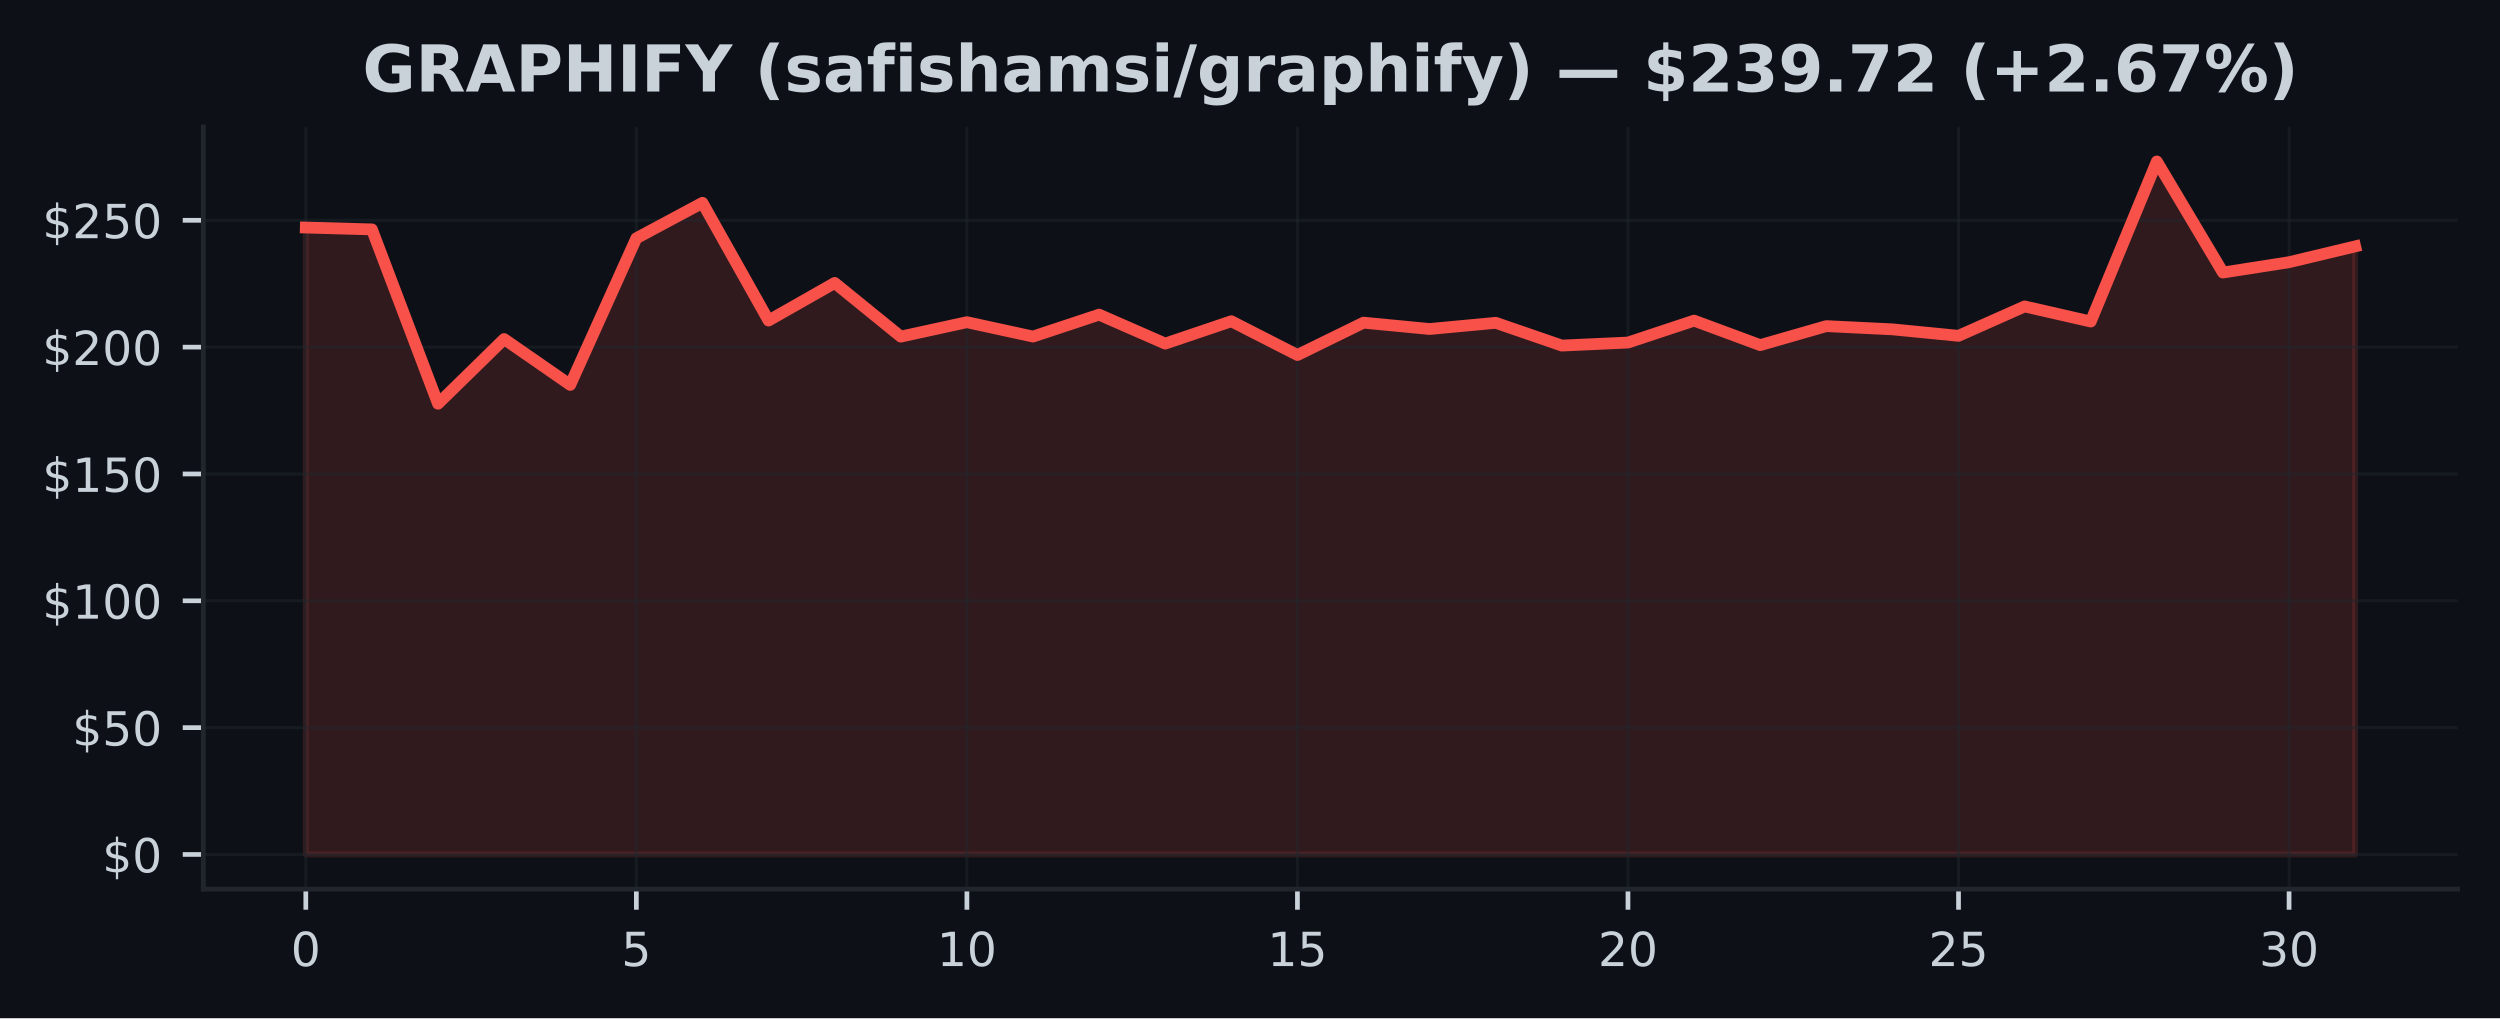
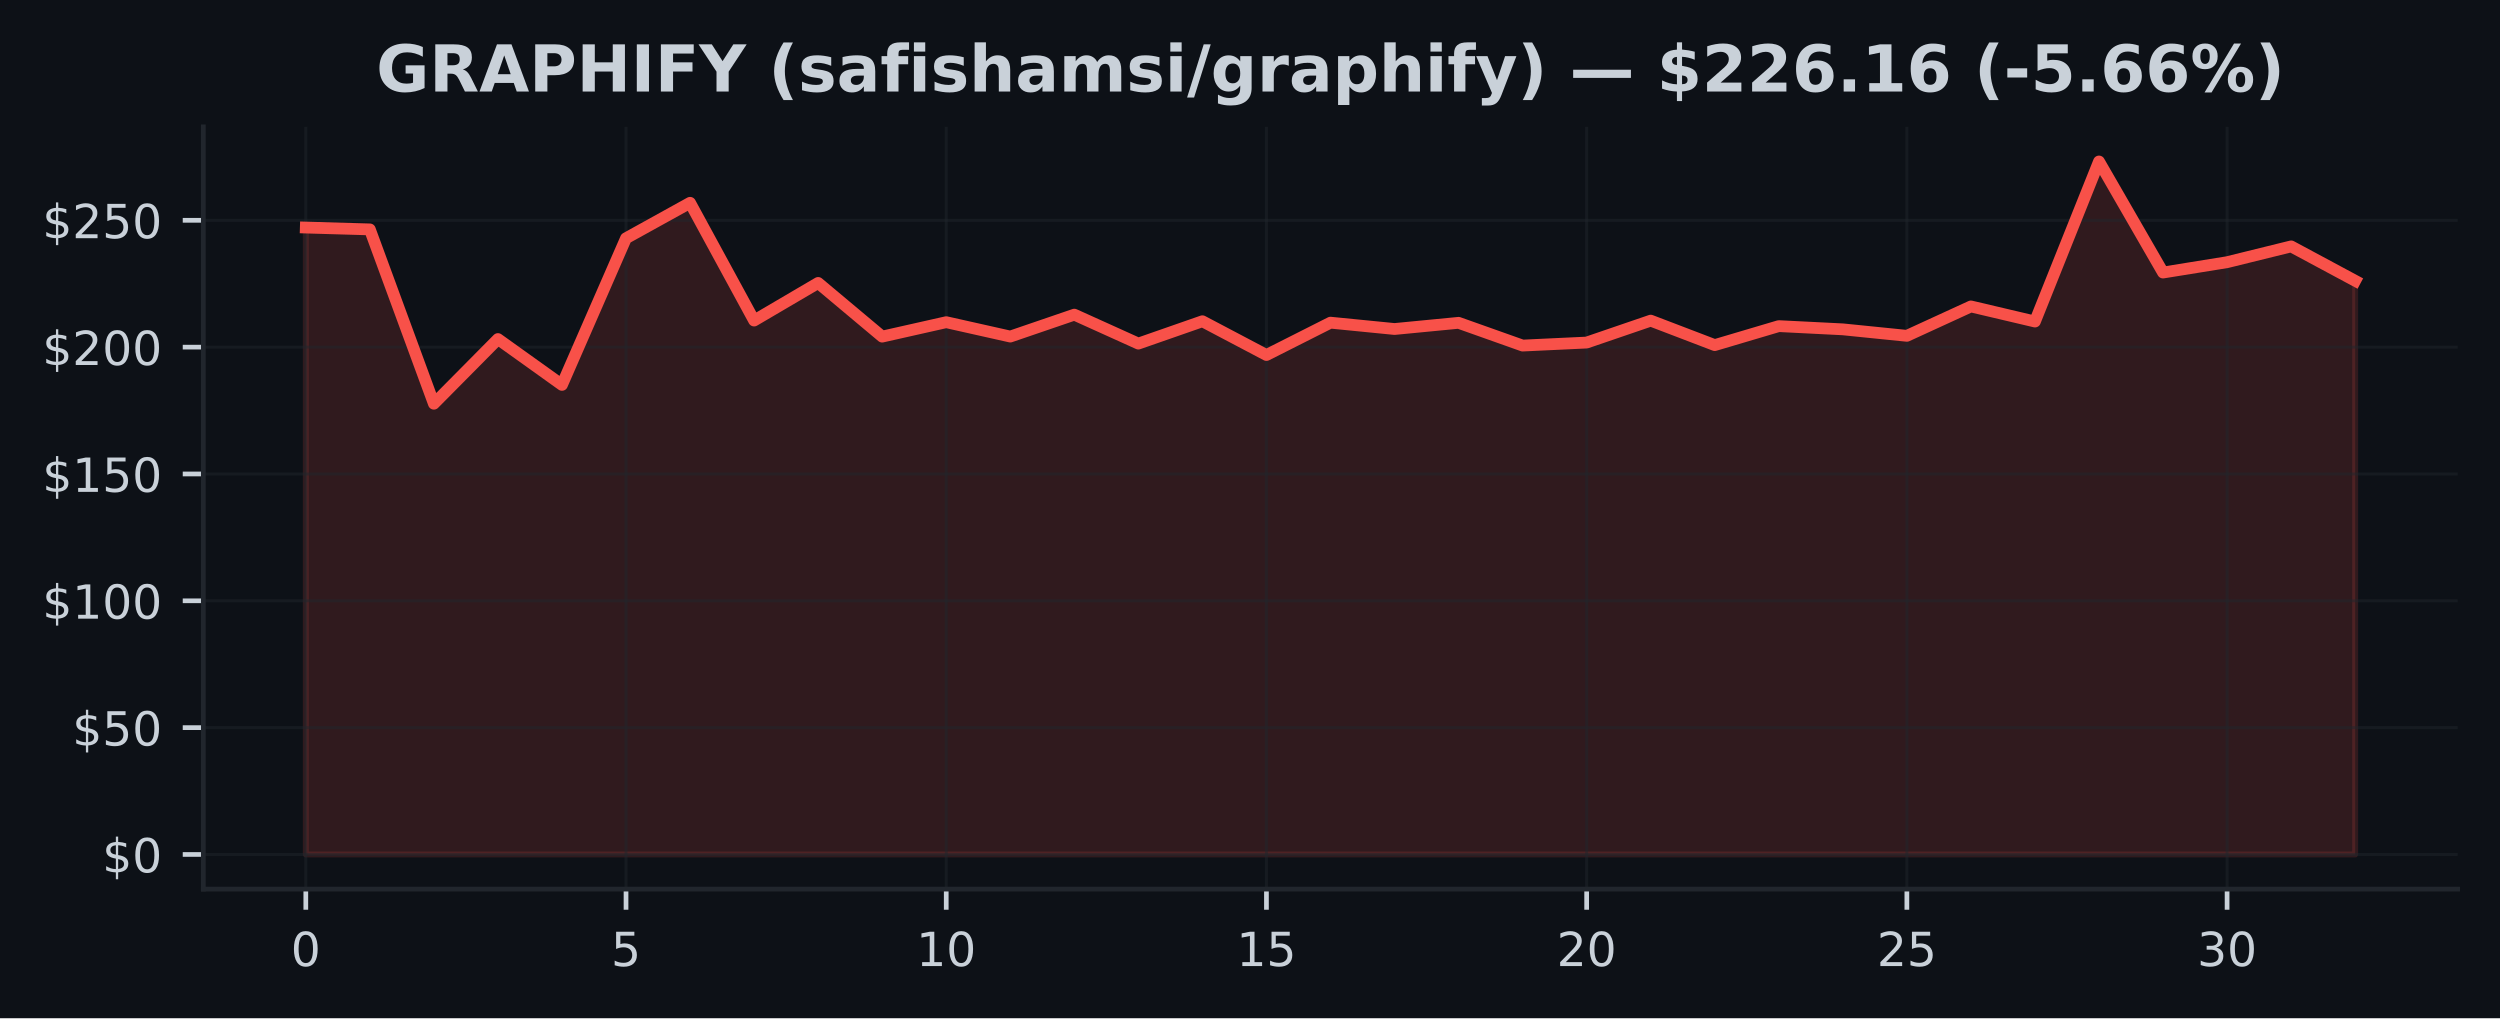
<svg xmlns="http://www.w3.org/2000/svg" xmlns:xlink="http://www.w3.org/1999/xlink" width="424.91pt" height="173.061pt" viewBox="0 0 424.91 173.061" version="1.1">
  <defs>
    <style type="text/css">*{stroke-linejoin: round; stroke-linecap: butt}</style>
  </defs>
  <g id="figure_1">
    <g id="patch_1">
      <path d="M 0 173.061  L 424.91 173.061  L 424.91 0  L 0 0  z " style="fill: #0d1117" />
    </g>
    <g id="axes_1">
      <g id="patch_2">
        <path d="M 34.56 151.118  L 417.71 151.118  L 417.71 21.558  L 34.56 21.558  z " style="fill: #0d1117" />
      </g>
      <g id="FillBetweenPolyCollection_1">
        <defs>
-           <path id="me331119a9f" d="M 51.976 -27.832  L 51.976 -134.387  L 63.212 -134.072  L 74.448 -104.444  L 85.684 -115.434  L 96.92 -107.643  L 108.156 -132.567  L 119.392 -138.59  L 130.628 -118.581  L 141.864 -124.971  L 153.101 -115.848  L 164.337 -118.301  L 175.573 -115.856  L 186.809 -119.581  L 198.045 -114.662  L 209.281 -118.461  L 220.517 -112.722  L 231.753 -118.219  L 242.989 -117.141  L 254.225 -118.193  L 265.461 -114.326  L 276.697 -114.839  L 287.933 -118.564  L 299.169 -114.404  L 310.406 -117.633  L 321.642 -117.085  L 332.878 -115.981  L 344.114 -120.978  L 355.35 -118.413  L 366.586 -145.613  L 377.822 -126.738  L 389.058 -128.497  L 400.294 -131.183  L 400.294 -27.832  L 400.294 -27.832  L 389.058 -27.832  L 377.822 -27.832  L 366.586 -27.832  L 355.35 -27.832  L 344.114 -27.832  L 332.878 -27.832  L 321.642 -27.832  L 310.406 -27.832  L 299.169 -27.832  L 287.933 -27.832  L 276.697 -27.832  L 265.461 -27.832  L 254.225 -27.832  L 242.989 -27.832  L 231.753 -27.832  L 220.517 -27.832  L 209.281 -27.832  L 198.045 -27.832  L 186.809 -27.832  L 175.573 -27.832  L 164.337 -27.832  L 153.101 -27.832  L 141.864 -27.832  L 130.628 -27.832  L 119.392 -27.832  L 108.156 -27.832  L 96.92 -27.832  L 85.684 -27.832  L 74.448 -27.832  L 63.212 -27.832  L 51.976 -27.832  z " style="stroke: #f85149; stroke-opacity: 0.15" />
+           <path id="m3f582b9bd0" d="M 51.976 -27.832  L 51.976 -134.387  L 62.861 -134.072  L 73.746 -104.444  L 84.631 -115.434  L 95.516 -107.643  L 106.401 -132.567  L 117.286 -138.59  L 128.171 -118.581  L 139.055 -124.971  L 149.94 -115.848  L 160.825 -118.301  L 171.71 -115.856  L 182.595 -119.581  L 193.48 -114.662  L 204.365 -118.461  L 215.25 -112.722  L 226.135 -118.219  L 237.02 -117.141  L 247.905 -118.193  L 258.79 -114.326  L 269.675 -114.839  L 280.56 -118.564  L 291.445 -114.404  L 302.33 -117.633  L 313.215 -117.085  L 324.099 -115.981  L 334.984 -120.978  L 345.869 -118.413  L 356.754 -145.613  L 367.639 -126.738  L 378.524 -128.497  L 389.409 -131.183  L 400.294 -125.337  L 400.294 -27.832  L 400.294 -27.832  L 389.409 -27.832  L 378.524 -27.832  L 367.639 -27.832  L 356.754 -27.832  L 345.869 -27.832  L 334.984 -27.832  L 324.099 -27.832  L 313.215 -27.832  L 302.33 -27.832  L 291.445 -27.832  L 280.56 -27.832  L 269.675 -27.832  L 258.79 -27.832  L 247.905 -27.832  L 237.02 -27.832  L 226.135 -27.832  L 215.25 -27.832  L 204.365 -27.832  L 193.48 -27.832  L 182.595 -27.832  L 171.71 -27.832  L 160.825 -27.832  L 149.94 -27.832  L 139.055 -27.832  L 128.171 -27.832  L 117.286 -27.832  L 106.401 -27.832  L 95.516 -27.832  L 84.631 -27.832  L 73.746 -27.832  L 62.861 -27.832  L 51.976 -27.832  z " style="stroke: #f85149; stroke-opacity: 0.15" />
        </defs>
-         <g clip-path="url(#p9b34defabd)">
-           <use xlink:href="#me331119a9f" x="0" y="173.061" style="fill: #f85149; fill-opacity: 0.15; stroke: #f85149; stroke-opacity: 0.15" />
+         <g clip-path="url(#pf458622f93)">
+           <use xlink:href="#m3f582b9bd0" x="0" y="173.061" style="fill: #f85149; fill-opacity: 0.15; stroke: #f85149; stroke-opacity: 0.15" />
        </g>
      </g>
      <g id="matplotlib.axis_1">
        <g id="xtick_1">
          <g id="line2d_1">
-             <path d="M 51.976 151.118  L 51.976 21.558  " clip-path="url(#p9b34defabd)" style="fill: none; stroke: #21262d; stroke-opacity: 0.5; stroke-width: 0.5; stroke-linecap: square" />
+             <path d="M 51.976 151.118  L 51.976 21.558  " clip-path="url(#pf458622f93)" style="fill: none; stroke: #21262d; stroke-opacity: 0.5; stroke-width: 0.5; stroke-linecap: square" />
          </g>
          <g id="line2d_2">
            <defs>
-               <path id="m5b951ac80d" d="M 0 0  L 0 3.5  " style="stroke: #c9d1d9; stroke-width: 0.8" />
+               <path id="m0fd75737d4" d="M 0 0  L 0 3.5  " style="stroke: #c9d1d9; stroke-width: 0.8" />
            </defs>
            <g>
-               <use xlink:href="#m5b951ac80d" x="51.976" y="151.118" style="fill: #c9d1d9; stroke: #c9d1d9; stroke-width: 0.8" />
+               <use xlink:href="#m0fd75737d4" x="51.976" y="151.118" style="fill: #c9d1d9; stroke: #c9d1d9; stroke-width: 0.8" />
            </g>
          </g>
          <g id="text_1">
            <g style="fill: #c9d1d9" transform="translate(49.43091 164.197) scale(0.08 -0.08)">
              <defs>
                <path id="DejaVuSans-30" d="M 2034 4250  Q 1547 4250 1301 3770  Q 1056 3291 1056 2328  Q 1056 1369 1301 889  Q 1547 409 2034 409  Q 2525 409 2770 889  Q 3016 1369 3016 2328  Q 3016 3291 2770 3770  Q 2525 4250 2034 4250  z M 2034 4750  Q 2819 4750 3233 4129  Q 3647 3509 3647 2328  Q 3647 1150 3233 529  Q 2819 -91 2034 -91  Q 1250 -91 836 529  Q 422 1150 422 2328  Q 422 3509 836 4129  Q 1250 4750 2034 4750  z " transform="scale(0.015625)" />
              </defs>
              <use xlink:href="#DejaVuSans-30" />
            </g>
          </g>
        </g>
        <g id="xtick_2">
          <g id="line2d_3">
-             <path d="M 108.156 151.118  L 108.156 21.558  " clip-path="url(#p9b34defabd)" style="fill: none; stroke: #21262d; stroke-opacity: 0.5; stroke-width: 0.5; stroke-linecap: square" />
+             <path d="M 106.401 151.118  L 106.401 21.558  " clip-path="url(#pf458622f93)" style="fill: none; stroke: #21262d; stroke-opacity: 0.5; stroke-width: 0.5; stroke-linecap: square" />
          </g>
          <g id="line2d_4">
            <g>
-               <use xlink:href="#m5b951ac80d" x="108.156" y="151.118" style="fill: #c9d1d9; stroke: #c9d1d9; stroke-width: 0.8" />
+               <use xlink:href="#m0fd75737d4" x="106.401" y="151.118" style="fill: #c9d1d9; stroke: #c9d1d9; stroke-width: 0.8" />
            </g>
          </g>
          <g id="text_2">
-             <g style="fill: #c9d1d9" transform="translate(105.6113 164.197) scale(0.08 -0.08)">
+             <g style="fill: #c9d1d9" transform="translate(103.8556 164.197) scale(0.08 -0.08)">
              <defs>
                <path id="DejaVuSans-35" d="M 691 4666  L 3169 4666  L 3169 4134  L 1269 4134  L 1269 2991  Q 1406 3038 1543 3061  Q 1681 3084 1819 3084  Q 2600 3084 3056 2656  Q 3513 2228 3513 1497  Q 3513 744 3044 326  Q 2575 -91 1722 -91  Q 1428 -91 1123 -41  Q 819 9 494 109  L 494 744  Q 775 591 1075 516  Q 1375 441 1709 441  Q 2250 441 2565 725  Q 2881 1009 2881 1497  Q 2881 1984 2565 2268  Q 2250 2553 1709 2553  Q 1456 2553 1204 2497  Q 953 2441 691 2322  L 691 4666  z " transform="scale(0.015625)" />
              </defs>
              <use xlink:href="#DejaVuSans-35" />
            </g>
          </g>
        </g>
        <g id="xtick_3">
          <g id="line2d_5">
-             <path d="M 164.337 151.118  L 164.337 21.558  " clip-path="url(#p9b34defabd)" style="fill: none; stroke: #21262d; stroke-opacity: 0.5; stroke-width: 0.5; stroke-linecap: square" />
+             <path d="M 160.825 151.118  L 160.825 21.558  " clip-path="url(#pf458622f93)" style="fill: none; stroke: #21262d; stroke-opacity: 0.5; stroke-width: 0.5; stroke-linecap: square" />
          </g>
          <g id="line2d_6">
            <g>
-               <use xlink:href="#m5b951ac80d" x="164.337" y="151.118" style="fill: #c9d1d9; stroke: #c9d1d9; stroke-width: 0.8" />
+               <use xlink:href="#m0fd75737d4" x="160.825" y="151.118" style="fill: #c9d1d9; stroke: #c9d1d9; stroke-width: 0.8" />
            </g>
          </g>
          <g id="text_3">
-             <g style="fill: #c9d1d9" transform="translate(159.2466 164.197) scale(0.08 -0.08)">
+             <g style="fill: #c9d1d9" transform="translate(155.7353 164.197) scale(0.08 -0.08)">
              <defs>
                <path id="DejaVuSans-31" d="M 794 531  L 1825 531  L 1825 4091  L 703 3866  L 703 4441  L 1819 4666  L 2450 4666  L 2450 531  L 3481 531  L 3481 0  L 794 0  L 794 531  z " transform="scale(0.015625)" />
              </defs>
              <use xlink:href="#DejaVuSans-31" />
              <use xlink:href="#DejaVuSans-30" transform="translate(63.62305 0)" />
            </g>
          </g>
        </g>
        <g id="xtick_4">
          <g id="line2d_7">
-             <path d="M 220.517 151.118  L 220.517 21.558  " clip-path="url(#p9b34defabd)" style="fill: none; stroke: #21262d; stroke-opacity: 0.5; stroke-width: 0.5; stroke-linecap: square" />
+             <path d="M 215.25 151.118  L 215.25 21.558  " clip-path="url(#pf458622f93)" style="fill: none; stroke: #21262d; stroke-opacity: 0.5; stroke-width: 0.5; stroke-linecap: square" />
          </g>
          <g id="line2d_8">
            <g>
-               <use xlink:href="#m5b951ac80d" x="220.517" y="151.118" style="fill: #c9d1d9; stroke: #c9d1d9; stroke-width: 0.8" />
+               <use xlink:href="#m0fd75737d4" x="215.25" y="151.118" style="fill: #c9d1d9; stroke: #c9d1d9; stroke-width: 0.8" />
            </g>
          </g>
          <g id="text_4">
-             <g style="fill: #c9d1d9" transform="translate(215.427 164.197) scale(0.08 -0.08)">
+             <g style="fill: #c9d1d9" transform="translate(210.1601 164.197) scale(0.08 -0.08)">
              <use xlink:href="#DejaVuSans-31" />
              <use xlink:href="#DejaVuSans-35" transform="translate(63.62305 0)" />
            </g>
          </g>
        </g>
        <g id="xtick_5">
          <g id="line2d_9">
-             <path d="M 276.697 151.118  L 276.697 21.558  " clip-path="url(#p9b34defabd)" style="fill: none; stroke: #21262d; stroke-opacity: 0.5; stroke-width: 0.5; stroke-linecap: square" />
+             <path d="M 269.675 151.118  L 269.675 21.558  " clip-path="url(#pf458622f93)" style="fill: none; stroke: #21262d; stroke-opacity: 0.5; stroke-width: 0.5; stroke-linecap: square" />
          </g>
          <g id="line2d_10">
            <g>
-               <use xlink:href="#m5b951ac80d" x="276.697" y="151.118" style="fill: #c9d1d9; stroke: #c9d1d9; stroke-width: 0.8" />
+               <use xlink:href="#m0fd75737d4" x="269.675" y="151.118" style="fill: #c9d1d9; stroke: #c9d1d9; stroke-width: 0.8" />
            </g>
          </g>
          <g id="text_5">
-             <g style="fill: #c9d1d9" transform="translate(271.6073 164.197) scale(0.08 -0.08)">
+             <g style="fill: #c9d1d9" transform="translate(264.5848 164.197) scale(0.08 -0.08)">
              <defs>
                <path id="DejaVuSans-32" d="M 1228 531  L 3431 531  L 3431 0  L 469 0  L 469 531  Q 828 903 1448 1529  Q 2069 2156 2228 2338  Q 2531 2678 2651 2914  Q 2772 3150 2772 3378  Q 2772 3750 2511 3984  Q 2250 4219 1831 4219  Q 1534 4219 1204 4116  Q 875 4013 500 3803  L 500 4441  Q 881 4594 1212 4672  Q 1544 4750 1819 4750  Q 2544 4750 2975 4387  Q 3406 4025 3406 3419  Q 3406 3131 3298 2873  Q 3191 2616 2906 2266  Q 2828 2175 2409 1742  Q 1991 1309 1228 531  z " transform="scale(0.015625)" />
              </defs>
              <use xlink:href="#DejaVuSans-32" />
              <use xlink:href="#DejaVuSans-30" transform="translate(63.62305 0)" />
            </g>
          </g>
        </g>
        <g id="xtick_6">
          <g id="line2d_11">
-             <path d="M 332.878 151.118  L 332.878 21.558  " clip-path="url(#p9b34defabd)" style="fill: none; stroke: #21262d; stroke-opacity: 0.5; stroke-width: 0.5; stroke-linecap: square" />
+             <path d="M 324.099 151.118  L 324.099 21.558  " clip-path="url(#pf458622f93)" style="fill: none; stroke: #21262d; stroke-opacity: 0.5; stroke-width: 0.5; stroke-linecap: square" />
          </g>
          <g id="line2d_12">
            <g>
-               <use xlink:href="#m5b951ac80d" x="332.878" y="151.118" style="fill: #c9d1d9; stroke: #c9d1d9; stroke-width: 0.8" />
+               <use xlink:href="#m0fd75737d4" x="324.099" y="151.118" style="fill: #c9d1d9; stroke: #c9d1d9; stroke-width: 0.8" />
            </g>
          </g>
          <g id="text_6">
-             <g style="fill: #c9d1d9" transform="translate(327.7877 164.197) scale(0.08 -0.08)">
+             <g style="fill: #c9d1d9" transform="translate(319.0095 164.197) scale(0.08 -0.08)">
              <use xlink:href="#DejaVuSans-32" />
              <use xlink:href="#DejaVuSans-35" transform="translate(63.62305 0)" />
            </g>
          </g>
        </g>
        <g id="xtick_7">
          <g id="line2d_13">
-             <path d="M 389.058 151.118  L 389.058 21.558  " clip-path="url(#p9b34defabd)" style="fill: none; stroke: #21262d; stroke-opacity: 0.5; stroke-width: 0.5; stroke-linecap: square" />
+             <path d="M 378.524 151.118  L 378.524 21.558  " clip-path="url(#pf458622f93)" style="fill: none; stroke: #21262d; stroke-opacity: 0.5; stroke-width: 0.5; stroke-linecap: square" />
          </g>
          <g id="line2d_14">
            <g>
-               <use xlink:href="#m5b951ac80d" x="389.058" y="151.118" style="fill: #c9d1d9; stroke: #c9d1d9; stroke-width: 0.8" />
+               <use xlink:href="#m0fd75737d4" x="378.524" y="151.118" style="fill: #c9d1d9; stroke: #c9d1d9; stroke-width: 0.8" />
            </g>
          </g>
          <g id="text_7">
-             <g style="fill: #c9d1d9" transform="translate(383.968 164.197) scale(0.08 -0.08)">
+             <g style="fill: #c9d1d9" transform="translate(373.4342 164.197) scale(0.08 -0.08)">
              <defs>
                <path id="DejaVuSans-33" d="M 2597 2516  Q 3050 2419 3304 2112  Q 3559 1806 3559 1356  Q 3559 666 3084 287  Q 2609 -91 1734 -91  Q 1441 -91 1130 -33  Q 819 25 488 141  L 488 750  Q 750 597 1062 519  Q 1375 441 1716 441  Q 2309 441 2620 675  Q 2931 909 2931 1356  Q 2931 1769 2642 2001  Q 2353 2234 1838 2234  L 1294 2234  L 1294 2753  L 1863 2753  Q 2328 2753 2575 2939  Q 2822 3125 2822 3475  Q 2822 3834 2567 4026  Q 2313 4219 1838 4219  Q 1578 4219 1281 4162  Q 984 4106 628 3988  L 628 4550  Q 988 4650 1302 4700  Q 1616 4750 1894 4750  Q 2613 4750 3031 4423  Q 3450 4097 3450 3541  Q 3450 3153 3228 2886  Q 3006 2619 2597 2516  z " transform="scale(0.015625)" />
              </defs>
              <use xlink:href="#DejaVuSans-33" />
              <use xlink:href="#DejaVuSans-30" transform="translate(63.62305 0)" />
            </g>
          </g>
        </g>
      </g>
      <g id="matplotlib.axis_2">
        <g id="ytick_1">
          <g id="line2d_15">
-             <path d="M 34.56 145.229  L 417.71 145.229  " clip-path="url(#p9b34defabd)" style="fill: none; stroke: #21262d; stroke-opacity: 0.5; stroke-width: 0.5; stroke-linecap: square" />
+             <path d="M 34.56 145.229  L 417.71 145.229  " clip-path="url(#pf458622f93)" style="fill: none; stroke: #21262d; stroke-opacity: 0.5; stroke-width: 0.5; stroke-linecap: square" />
          </g>
          <g id="line2d_16">
            <defs>
-               <path id="m7e9a81aad4" d="M 0 0  L -3.5 0  " style="stroke: #c9d1d9; stroke-width: 0.8" />
+               <path id="m52588b3c14" d="M 0 0  L -3.5 0  " style="stroke: #c9d1d9; stroke-width: 0.8" />
            </defs>
            <g>
-               <use xlink:href="#m7e9a81aad4" x="34.56" y="145.229" style="fill: #c9d1d9; stroke: #c9d1d9; stroke-width: 0.8" />
+               <use xlink:href="#m52588b3c14" x="34.56" y="145.229" style="fill: #c9d1d9; stroke: #c9d1d9; stroke-width: 0.8" />
            </g>
          </g>
          <g id="text_8">
            <g style="fill: #c9d1d9" transform="translate(17.38 148.2686) scale(0.08 -0.08)">
              <defs>
                <path id="DejaVuSans-24" d="M 2163 -941  L 1850 -941  L 1847 0  Q 1519 6 1191 76  Q 863 147 531 288  L 531 850  Q 850 650 1176 548  Q 1503 447 1850 444  L 1850 1869  Q 1159 1981 845 2250  Q 531 2519 531 2988  Q 531 3497 872 3790  Q 1213 4084 1850 4128  L 1850 4863  L 2163 4863  L 2163 4138  Q 2453 4125 2725 4076  Q 2997 4028 3256 3944  L 3256 3397  Q 2997 3528 2723 3600  Q 2450 3672 2163 3684  L 2163 2350  Q 2872 2241 3206 1959  Q 3541 1678 3541 1191  Q 3541 663 3186 358  Q 2831 53 2163 6  L 2163 -941  z M 1850 2406  L 1850 3688  Q 1488 3647 1297 3481  Q 1106 3316 1106 3041  Q 1106 2772 1282 2622  Q 1459 2472 1850 2406  z M 2163 1806  L 2163 453  Q 2559 506 2761 678  Q 2963 850 2963 1131  Q 2963 1406 2770 1568  Q 2578 1731 2163 1806  z " transform="scale(0.015625)" />
              </defs>
              <use xlink:href="#DejaVuSans-24" />
              <use xlink:href="#DejaVuSans-30" transform="translate(63.62305 0)" />
            </g>
          </g>
        </g>
        <g id="ytick_2">
          <g id="line2d_17">
-             <path d="M 34.56 123.672  L 417.71 123.672  " clip-path="url(#p9b34defabd)" style="fill: none; stroke: #21262d; stroke-opacity: 0.5; stroke-width: 0.5; stroke-linecap: square" />
+             <path d="M 34.56 123.672  L 417.71 123.672  " clip-path="url(#pf458622f93)" style="fill: none; stroke: #21262d; stroke-opacity: 0.5; stroke-width: 0.5; stroke-linecap: square" />
          </g>
          <g id="line2d_18">
            <g>
-               <use xlink:href="#m7e9a81aad4" x="34.56" y="123.672" style="fill: #c9d1d9; stroke: #c9d1d9; stroke-width: 0.8" />
+               <use xlink:href="#m52588b3c14" x="34.56" y="123.672" style="fill: #c9d1d9; stroke: #c9d1d9; stroke-width: 0.8" />
            </g>
          </g>
          <g id="text_9">
            <g style="fill: #c9d1d9" transform="translate(12.29 126.7118) scale(0.08 -0.08)">
              <use xlink:href="#DejaVuSans-24" />
              <use xlink:href="#DejaVuSans-35" transform="translate(63.62305 0)" />
              <use xlink:href="#DejaVuSans-30" transform="translate(127.2461 0)" />
            </g>
          </g>
        </g>
        <g id="ytick_3">
          <g id="line2d_19">
-             <path d="M 34.56 102.116  L 417.71 102.116  " clip-path="url(#p9b34defabd)" style="fill: none; stroke: #21262d; stroke-opacity: 0.5; stroke-width: 0.5; stroke-linecap: square" />
+             <path d="M 34.56 102.116  L 417.71 102.116  " clip-path="url(#pf458622f93)" style="fill: none; stroke: #21262d; stroke-opacity: 0.5; stroke-width: 0.5; stroke-linecap: square" />
          </g>
          <g id="line2d_20">
            <g>
-               <use xlink:href="#m7e9a81aad4" x="34.56" y="102.116" style="fill: #c9d1d9; stroke: #c9d1d9; stroke-width: 0.8" />
+               <use xlink:href="#m52588b3c14" x="34.56" y="102.116" style="fill: #c9d1d9; stroke: #c9d1d9; stroke-width: 0.8" />
            </g>
          </g>
          <g id="text_10">
            <g style="fill: #c9d1d9" transform="translate(7.2 105.155) scale(0.08 -0.08)">
              <use xlink:href="#DejaVuSans-24" />
              <use xlink:href="#DejaVuSans-31" transform="translate(63.62305 0)" />
              <use xlink:href="#DejaVuSans-30" transform="translate(127.2461 0)" />
              <use xlink:href="#DejaVuSans-30" transform="translate(190.8691 0)" />
            </g>
          </g>
        </g>
        <g id="ytick_4">
          <g id="line2d_21">
-             <path d="M 34.56 80.559  L 417.71 80.559  " clip-path="url(#p9b34defabd)" style="fill: none; stroke: #21262d; stroke-opacity: 0.5; stroke-width: 0.5; stroke-linecap: square" />
+             <path d="M 34.56 80.559  L 417.71 80.559  " clip-path="url(#pf458622f93)" style="fill: none; stroke: #21262d; stroke-opacity: 0.5; stroke-width: 0.5; stroke-linecap: square" />
          </g>
          <g id="line2d_22">
            <g>
-               <use xlink:href="#m7e9a81aad4" x="34.56" y="80.559" style="fill: #c9d1d9; stroke: #c9d1d9; stroke-width: 0.8" />
+               <use xlink:href="#m52588b3c14" x="34.56" y="80.559" style="fill: #c9d1d9; stroke: #c9d1d9; stroke-width: 0.8" />
            </g>
          </g>
          <g id="text_11">
            <g style="fill: #c9d1d9" transform="translate(7.2 83.59829) scale(0.08 -0.08)">
              <use xlink:href="#DejaVuSans-24" />
              <use xlink:href="#DejaVuSans-31" transform="translate(63.62305 0)" />
              <use xlink:href="#DejaVuSans-35" transform="translate(127.2461 0)" />
              <use xlink:href="#DejaVuSans-30" transform="translate(190.8691 0)" />
            </g>
          </g>
        </g>
        <g id="ytick_5">
          <g id="line2d_23">
-             <path d="M 34.56 59.002  L 417.71 59.002  " clip-path="url(#p9b34defabd)" style="fill: none; stroke: #21262d; stroke-opacity: 0.5; stroke-width: 0.5; stroke-linecap: square" />
+             <path d="M 34.56 59.002  L 417.71 59.002  " clip-path="url(#pf458622f93)" style="fill: none; stroke: #21262d; stroke-opacity: 0.5; stroke-width: 0.5; stroke-linecap: square" />
          </g>
          <g id="line2d_24">
            <g>
-               <use xlink:href="#m7e9a81aad4" x="34.56" y="59.002" style="fill: #c9d1d9; stroke: #c9d1d9; stroke-width: 0.8" />
+               <use xlink:href="#m52588b3c14" x="34.56" y="59.002" style="fill: #c9d1d9; stroke: #c9d1d9; stroke-width: 0.8" />
            </g>
          </g>
          <g id="text_12">
            <g style="fill: #c9d1d9" transform="translate(7.2 62.04153) scale(0.08 -0.08)">
              <use xlink:href="#DejaVuSans-24" />
              <use xlink:href="#DejaVuSans-32" transform="translate(63.62305 0)" />
              <use xlink:href="#DejaVuSans-30" transform="translate(127.2461 0)" />
              <use xlink:href="#DejaVuSans-30" transform="translate(190.8691 0)" />
            </g>
          </g>
        </g>
        <g id="ytick_6">
          <g id="line2d_25">
-             <path d="M 34.56 37.445  L 417.71 37.445  " clip-path="url(#p9b34defabd)" style="fill: none; stroke: #21262d; stroke-opacity: 0.5; stroke-width: 0.5; stroke-linecap: square" />
+             <path d="M 34.56 37.445  L 417.71 37.445  " clip-path="url(#pf458622f93)" style="fill: none; stroke: #21262d; stroke-opacity: 0.5; stroke-width: 0.5; stroke-linecap: square" />
          </g>
          <g id="line2d_26">
            <g>
-               <use xlink:href="#m7e9a81aad4" x="34.56" y="37.445" style="fill: #c9d1d9; stroke: #c9d1d9; stroke-width: 0.8" />
+               <use xlink:href="#m52588b3c14" x="34.56" y="37.445" style="fill: #c9d1d9; stroke: #c9d1d9; stroke-width: 0.8" />
            </g>
          </g>
          <g id="text_13">
            <g style="fill: #c9d1d9" transform="translate(7.2 40.48477) scale(0.08 -0.08)">
              <use xlink:href="#DejaVuSans-24" />
              <use xlink:href="#DejaVuSans-32" transform="translate(63.62305 0)" />
              <use xlink:href="#DejaVuSans-35" transform="translate(127.2461 0)" />
              <use xlink:href="#DejaVuSans-30" transform="translate(190.8691 0)" />
            </g>
          </g>
        </g>
      </g>
      <g id="line2d_27">
-         <path d="M 51.976 38.674  L 63.212 38.989  L 74.448 68.616  L 85.684 57.627  L 96.92 65.417  L 108.156 40.494  L 119.392 34.471  L 130.628 54.48  L 141.864 48.09  L 153.101 57.213  L 164.337 54.76  L 175.573 57.204  L 186.809 53.479  L 198.045 58.399  L 209.281 54.6  L 220.517 60.339  L 231.753 54.842  L 242.989 55.92  L 254.225 54.868  L 265.461 58.735  L 276.697 58.222  L 287.933 54.497  L 299.169 58.657  L 310.406 55.428  L 321.642 55.976  L 332.878 57.079  L 344.114 52.082  L 355.35 54.648  L 366.586 27.447  L 377.822 46.322  L 389.058 44.563  L 400.294 41.877  " clip-path="url(#p9b34defabd)" style="fill: none; stroke: #f85149; stroke-width: 2; stroke-linecap: square" />
+         <path d="M 51.976 38.674  L 62.861 38.989  L 73.746 68.616  L 84.631 57.627  L 95.516 65.417  L 106.401 40.494  L 117.286 34.471  L 128.171 54.48  L 139.055 48.09  L 149.94 57.213  L 160.825 54.76  L 171.71 57.204  L 182.595 53.479  L 193.48 58.399  L 204.365 54.6  L 215.25 60.339  L 226.135 54.842  L 237.02 55.92  L 247.905 54.868  L 258.79 58.735  L 269.675 58.222  L 280.56 54.497  L 291.445 58.657  L 302.33 55.428  L 313.215 55.976  L 324.099 57.079  L 334.984 52.082  L 345.869 54.648  L 356.754 27.447  L 367.639 46.322  L 378.524 44.563  L 389.409 41.877  L 400.294 47.724  " clip-path="url(#pf458622f93)" style="fill: none; stroke: #f85149; stroke-width: 2; stroke-linecap: square" />
      </g>
      <g id="patch_3">
        <path d="M 34.56 151.118  L 34.56 21.558  " style="fill: none; stroke: #21262d; stroke-width: 0.8; stroke-linejoin: miter; stroke-linecap: square" />
      </g>
      <g id="patch_4">
        <path d="M 34.56 151.118  L 417.71 151.118  " style="fill: none; stroke: #21262d; stroke-width: 0.8; stroke-linejoin: miter; stroke-linecap: square" />
      </g>
      <g id="text_14">
-         <g style="fill: #c9d1d9" transform="translate(61.61797 15.55828) scale(0.11 -0.11)">
+         <g style="fill: #c9d1d9" transform="translate(63.9443 15.55828) scale(0.11 -0.11)">
          <defs>
            <path id="DejaVuSans-Bold-47" d="M 4781 347  Q 4331 128 3847 18  Q 3363 -91 2847 -91  Q 1681 -91 1000 561  Q 319 1213 319 2328  Q 319 3456 1012 4103  Q 1706 4750 2913 4750  Q 3378 4750 3804 4662  Q 4231 4575 4609 4403  L 4609 3438  Q 4219 3659 3833 3768  Q 3447 3878 3059 3878  Q 2341 3878 1952 3476  Q 1563 3075 1563 2328  Q 1563 1588 1938 1184  Q 2313 781 3003 781  Q 3191 781 3352 804  Q 3513 828 3641 878  L 3641 1784  L 2906 1784  L 2906 2591  L 4781 2591  L 4781 347  z " transform="scale(0.015625)" />
            <path id="DejaVuSans-Bold-52" d="M 2297 2597  Q 2675 2597 2839 2737  Q 3003 2878 3003 3200  Q 3003 3519 2839 3656  Q 2675 3794 2297 3794  L 1791 3794  L 1791 2597  L 2297 2597  z M 1791 1766  L 1791 0  L 588 0  L 588 4666  L 2425 4666  Q 3347 4666 3776 4356  Q 4206 4047 4206 3378  Q 4206 2916 3982 2619  Q 3759 2322 3309 2181  Q 3556 2125 3751 1926  Q 3947 1728 4147 1325  L 4800 0  L 3519 0  L 2950 1159  Q 2778 1509 2601 1637  Q 2425 1766 2131 1766  L 1791 1766  z " transform="scale(0.015625)" />
            <path id="DejaVuSans-Bold-41" d="M 3419 850  L 1538 850  L 1241 0  L 31 0  L 1759 4666  L 3194 4666  L 4922 0  L 3713 0  L 3419 850  z M 1838 1716  L 3116 1716  L 2478 3572  L 1838 1716  z " transform="scale(0.015625)" />
            <path id="DejaVuSans-Bold-50" d="M 588 4666  L 2584 4666  Q 3475 4666 3951 4270  Q 4428 3875 4428 3144  Q 4428 2409 3951 2014  Q 3475 1619 2584 1619  L 1791 1619  L 1791 0  L 588 0  L 588 4666  z M 1791 3794  L 1791 2491  L 2456 2491  Q 2806 2491 2997 2661  Q 3188 2831 3188 3144  Q 3188 3456 2997 3625  Q 2806 3794 2456 3794  L 1791 3794  z " transform="scale(0.015625)" />
            <path id="DejaVuSans-Bold-48" d="M 588 4666  L 1791 4666  L 1791 2888  L 3566 2888  L 3566 4666  L 4769 4666  L 4769 0  L 3566 0  L 3566 1978  L 1791 1978  L 1791 0  L 588 0  L 588 4666  z " transform="scale(0.015625)" />
            <path id="DejaVuSans-Bold-49" d="M 588 4666  L 1791 4666  L 1791 0  L 588 0  L 588 4666  z " transform="scale(0.015625)" />
            <path id="DejaVuSans-Bold-46" d="M 588 4666  L 3834 4666  L 3834 3756  L 1791 3756  L 1791 2888  L 3713 2888  L 3713 1978  L 1791 1978  L 1791 0  L 588 0  L 588 4666  z " transform="scale(0.015625)" />
            <path id="DejaVuSans-Bold-59" d="M -63 4666  L 1253 4666  L 2316 3003  L 3378 4666  L 4697 4666  L 2919 1966  L 2919 0  L 1716 0  L 1716 1966  L -63 4666  z " transform="scale(0.015625)" />
            <path id="DejaVuSans-Bold-20" transform="scale(0.015625)" />
            <path id="DejaVuSans-Bold-28" d="M 2413 -844  L 1484 -844  Q 1006 -72 778 623  Q 550 1319 550 2003  Q 550 2688 779 3389  Q 1009 4091 1484 4856  L 2413 4856  Q 2013 4116 1813 3408  Q 1613 2700 1613 2009  Q 1613 1319 1811 609  Q 2009 -100 2413 -844  z " transform="scale(0.015625)" />
            <path id="DejaVuSans-Bold-73" d="M 3272 3391  L 3272 2541  Q 2913 2691 2578 2766  Q 2244 2841 1947 2841  Q 1628 2841 1473 2761  Q 1319 2681 1319 2516  Q 1319 2381 1436 2309  Q 1553 2238 1856 2203  L 2053 2175  Q 2913 2066 3209 1816  Q 3506 1566 3506 1031  Q 3506 472 3093 190  Q 2681 -91 1863 -91  Q 1516 -91 1145 -36  Q 775 19 384 128  L 384 978  Q 719 816 1070 734  Q 1422 653 1784 653  Q 2113 653 2278 743  Q 2444 834 2444 1013  Q 2444 1163 2330 1236  Q 2216 1309 1875 1350  L 1678 1375  Q 931 1469 631 1722  Q 331 1975 331 2491  Q 331 3047 712 3315  Q 1094 3584 1881 3584  Q 2191 3584 2531 3537  Q 2872 3491 3272 3391  z " transform="scale(0.015625)" />
            <path id="DejaVuSans-Bold-61" d="M 2106 1575  Q 1756 1575 1579 1456  Q 1403 1338 1403 1106  Q 1403 894 1545 773  Q 1688 653 1941 653  Q 2256 653 2472 879  Q 2688 1106 2688 1447  L 2688 1575  L 2106 1575  z M 3816 1997  L 3816 0  L 2688 0  L 2688 519  Q 2463 200 2181 54  Q 1900 -91 1497 -91  Q 953 -91 614 226  Q 275 544 275 1050  Q 275 1666 698 1953  Q 1122 2241 2028 2241  L 2688 2241  L 2688 2328  Q 2688 2594 2478 2717  Q 2269 2841 1825 2841  Q 1466 2841 1156 2769  Q 847 2697 581 2553  L 581 3406  Q 941 3494 1303 3539  Q 1666 3584 2028 3584  Q 2975 3584 3395 3211  Q 3816 2838 3816 1997  z " transform="scale(0.015625)" />
            <path id="DejaVuSans-Bold-66" d="M 2841 4863  L 2841 4128  L 2222 4128  Q 1984 4128 1890 4042  Q 1797 3956 1797 3744  L 1797 3500  L 2753 3500  L 2753 2700  L 1797 2700  L 1797 0  L 678 0  L 678 2700  L 122 2700  L 122 3500  L 678 3500  L 678 3744  Q 678 4316 997 4589  Q 1316 4863 1984 4863  L 2841 4863  z " transform="scale(0.015625)" />
            <path id="DejaVuSans-Bold-69" d="M 538 3500  L 1656 3500  L 1656 0  L 538 0  L 538 3500  z M 538 4863  L 1656 4863  L 1656 3950  L 538 3950  L 538 4863  z " transform="scale(0.015625)" />
            <path id="DejaVuSans-Bold-68" d="M 4056 2131  L 4056 0  L 2931 0  L 2931 347  L 2931 1625  Q 2931 2084 2911 2256  Q 2891 2428 2841 2509  Q 2775 2619 2662 2680  Q 2550 2741 2406 2741  Q 2056 2741 1856 2470  Q 1656 2200 1656 1722  L 1656 0  L 538 0  L 538 4863  L 1656 4863  L 1656 2988  Q 1909 3294 2193 3439  Q 2478 3584 2822 3584  Q 3428 3584 3742 3212  Q 4056 2841 4056 2131  z " transform="scale(0.015625)" />
            <path id="DejaVuSans-Bold-6d" d="M 3781 2919  Q 3994 3244 4286 3414  Q 4578 3584 4928 3584  Q 5531 3584 5847 3212  Q 6163 2841 6163 2131  L 6163 0  L 5038 0  L 5038 1825  Q 5041 1866 5042 1909  Q 5044 1953 5044 2034  Q 5044 2406 4934 2573  Q 4825 2741 4581 2741  Q 4263 2741 4089 2478  Q 3916 2216 3909 1719  L 3909 0  L 2784 0  L 2784 1825  Q 2784 2406 2684 2573  Q 2584 2741 2328 2741  Q 2006 2741 1831 2477  Q 1656 2213 1656 1722  L 1656 0  L 531 0  L 531 3500  L 1656 3500  L 1656 2988  Q 1863 3284 2130 3434  Q 2397 3584 2719 3584  Q 3081 3584 3359 3409  Q 3638 3234 3781 2919  z " transform="scale(0.015625)" />
            <path id="DejaVuSans-Bold-2f" d="M 1644 4666  L 2338 4666  L 691 -594  L 0 -594  L 1644 4666  z " transform="scale(0.015625)" />
            <path id="DejaVuSans-Bold-67" d="M 2919 594  Q 2688 288 2409 144  Q 2131 0 1766 0  Q 1125 0 706 504  Q 288 1009 288 1791  Q 288 2575 706 3076  Q 1125 3578 1766 3578  Q 2131 3578 2409 3434  Q 2688 3291 2919 2981  L 2919 3500  L 4044 3500  L 4044 353  Q 4044 -491 3511 -936  Q 2978 -1381 1966 -1381  Q 1638 -1381 1331 -1331  Q 1025 -1281 716 -1178  L 716 -306  Q 1009 -475 1290 -558  Q 1572 -641 1856 -641  Q 2406 -641 2662 -400  Q 2919 -159 2919 353  L 2919 594  z M 2181 2772  Q 1834 2772 1640 2515  Q 1447 2259 1447 1791  Q 1447 1309 1634 1061  Q 1822 813 2181 813  Q 2531 813 2725 1069  Q 2919 1325 2919 1791  Q 2919 2259 2725 2515  Q 2531 2772 2181 2772  z " transform="scale(0.015625)" />
            <path id="DejaVuSans-Bold-72" d="M 3138 2547  Q 2991 2616 2845 2648  Q 2700 2681 2553 2681  Q 2122 2681 1889 2404  Q 1656 2128 1656 1613  L 1656 0  L 538 0  L 538 3500  L 1656 3500  L 1656 2925  Q 1872 3269 2151 3426  Q 2431 3584 2822 3584  Q 2878 3584 2943 3579  Q 3009 3575 3134 3559  L 3138 2547  z " transform="scale(0.015625)" />
            <path id="DejaVuSans-Bold-70" d="M 1656 506  L 1656 -1331  L 538 -1331  L 538 3500  L 1656 3500  L 1656 2988  Q 1888 3294 2169 3439  Q 2450 3584 2816 3584  Q 3463 3584 3878 3070  Q 4294 2556 4294 1747  Q 4294 938 3878 423  Q 3463 -91 2816 -91  Q 2450 -91 2169 54  Q 1888 200 1656 506  z M 2400 2772  Q 2041 2772 1848 2508  Q 1656 2244 1656 1747  Q 1656 1250 1848 986  Q 2041 722 2400 722  Q 2759 722 2948 984  Q 3138 1247 3138 1747  Q 3138 2247 2948 2509  Q 2759 2772 2400 2772  z " transform="scale(0.015625)" />
            <path id="DejaVuSans-Bold-79" d="M 78 3500  L 1197 3500  L 2138 1125  L 2938 3500  L 4056 3500  L 2584 -331  Q 2363 -916 2067 -1148  Q 1772 -1381 1288 -1381  L 641 -1381  L 641 -647  L 991 -647  Q 1275 -647 1404 -556  Q 1534 -466 1606 -231  L 1638 -134  L 78 3500  z " transform="scale(0.015625)" />
            <path id="DejaVuSans-Bold-29" d="M 513 -844  Q 913 -100 1113 609  Q 1313 1319 1313 2009  Q 1313 2700 1113 3408  Q 913 4116 513 4856  L 1441 4856  Q 1916 4091 2145 3389  Q 2375 2688 2375 2003  Q 2375 1319 2147 623  Q 1919 -72 1441 -844  L 513 -844  z " transform="scale(0.015625)" />
            <path id="DejaVuSans-Bold-2014" d="M 344 2156  L 6056 2156  L 6056 1350  L 344 1350  L 344 2156  z " transform="scale(0.015625)" />
            <path id="DejaVuSans-Bold-24" d="M 2484 -941  L 1978 -941  L 1975 0  Q 1584 16 1218 87  Q 853 159 506 288  L 506 1106  Q 866 922 1233 823  Q 1600 725 1978 713  L 1978 1684  L 1875 1703  Q 1128 1834 814 2115  Q 500 2397 500 2925  Q 500 3484 883 3798  Q 1266 4113 1975 4141  L 1978 4863  L 2484 4863  L 2484 4153  Q 2797 4128 3109 4075  Q 3422 4022 3738 3938  L 3738 3144  Q 3425 3275 3112 3348  Q 2800 3422 2484 3438  L 2484 2541  L 2584 2522  Q 3378 2397 3698 2105  Q 4019 1813 4019 1241  Q 4019 666 3637 358  Q 3256 50 2484 6  L 2484 -941  z M 1978 2613  L 1978 3428  Q 1756 3416 1623 3308  Q 1491 3200 1491 3034  Q 1491 2850 1612 2745  Q 1734 2641 1978 2613  z M 2484 1594  L 2484 725  Q 2756 728 2892 831  Q 3028 934 3028 1141  Q 3028 1353 2903 1458  Q 2778 1563 2484 1594  z " transform="scale(0.015625)" />
            <path id="DejaVuSans-Bold-32" d="M 1844 884  L 3897 884  L 3897 0  L 506 0  L 506 884  L 2209 2388  Q 2438 2594 2547 2791  Q 2656 2988 2656 3200  Q 2656 3528 2436 3728  Q 2216 3928 1850 3928  Q 1569 3928 1234 3808  Q 900 3688 519 3450  L 519 4475  Q 925 4609 1322 4679  Q 1719 4750 2100 4750  Q 2938 4750 3402 4381  Q 3866 4013 3866 3353  Q 3866 2972 3669 2642  Q 3472 2313 2841 1759  L 1844 884  z " transform="scale(0.015625)" />
-             <path id="DejaVuSans-Bold-33" d="M 2981 2516  Q 3453 2394 3698 2092  Q 3944 1791 3944 1325  Q 3944 631 3412 270  Q 2881 -91 1863 -91  Q 1503 -91 1142 -33  Q 781 25 428 141  L 428 1069  Q 766 900 1098 814  Q 1431 728 1753 728  Q 2231 728 2486 893  Q 2741 1059 2741 1369  Q 2741 1688 2480 1852  Q 2219 2016 1709 2016  L 1228 2016  L 1228 2791  L 1734 2791  Q 2188 2791 2409 2933  Q 2631 3075 2631 3366  Q 2631 3634 2415 3781  Q 2200 3928 1806 3928  Q 1516 3928 1219 3862  Q 922 3797 628 3669  L 628 4550  Q 984 4650 1334 4700  Q 1684 4750 2022 4750  Q 2931 4750 3382 4451  Q 3834 4153 3834 3553  Q 3834 3144 3618 2883  Q 3403 2622 2981 2516  z " transform="scale(0.015625)" />
-             <path id="DejaVuSans-Bold-39" d="M 641 103  L 641 966  Q 928 831 1190 764  Q 1453 697 1709 697  Q 2247 697 2547 995  Q 2847 1294 2900 1881  Q 2688 1725 2447 1647  Q 2206 1569 1925 1569  Q 1209 1569 770 1986  Q 331 2403 331 3084  Q 331 3838 820 4291  Q 1309 4744 2131 4744  Q 3044 4744 3544 4128  Q 4044 3513 4044 2388  Q 4044 1231 3459 570  Q 2875 -91 1856 -91  Q 1528 -91 1228 -42  Q 928 6 641 103  z M 2125 2350  Q 2441 2350 2600 2554  Q 2759 2759 2759 3169  Q 2759 3575 2600 3781  Q 2441 3988 2125 3988  Q 1809 3988 1650 3781  Q 1491 3575 1491 3169  Q 1491 2759 1650 2554  Q 1809 2350 2125 2350  z " transform="scale(0.015625)" />
+             <path id="DejaVuSans-Bold-36" d="M 2316 2303  Q 2000 2303 1842 2098  Q 1684 1894 1684 1484  Q 1684 1075 1842 870  Q 2000 666 2316 666  Q 2634 666 2792 870  Q 2950 1075 2950 1484  Q 2950 1894 2792 2098  Q 2634 2303 2316 2303  z M 3803 4544  L 3803 3681  Q 3506 3822 3243 3889  Q 2981 3956 2731 3956  Q 2194 3956 1894 3657  Q 1594 3359 1544 2772  Q 1750 2925 1990 3001  Q 2231 3078 2516 3078  Q 3231 3078 3670 2659  Q 4109 2241 4109 1563  Q 4109 813 3618 361  Q 3128 -91 2303 -91  Q 1394 -91 895 523  Q 397 1138 397 2266  Q 397 3422 980 4083  Q 1563 4744 2578 4744  Q 2900 4744 3203 4694  Q 3506 4644 3803 4544  z " transform="scale(0.015625)" />
            <path id="DejaVuSans-Bold-2e" d="M 653 1209  L 1778 1209  L 1778 0  L 653 0  L 653 1209  z " transform="scale(0.015625)" />
-             <path id="DejaVuSans-Bold-37" d="M 428 4666  L 3944 4666  L 3944 3988  L 2125 0  L 953 0  L 2675 3781  L 428 3781  L 428 4666  z " transform="scale(0.015625)" />
-             <path id="DejaVuSans-Bold-2b" d="M 3053 4013  L 3053 2375  L 4684 2375  L 4684 1638  L 3053 1638  L 3053 0  L 2309 0  L 2309 1638  L 678 1638  L 678 2375  L 2309 2375  L 2309 4013  L 3053 4013  z " transform="scale(0.015625)" />
-             <path id="DejaVuSans-Bold-36" d="M 2316 2303  Q 2000 2303 1842 2098  Q 1684 1894 1684 1484  Q 1684 1075 1842 870  Q 2000 666 2316 666  Q 2634 666 2792 870  Q 2950 1075 2950 1484  Q 2950 1894 2792 2098  Q 2634 2303 2316 2303  z M 3803 4544  L 3803 3681  Q 3506 3822 3243 3889  Q 2981 3956 2731 3956  Q 2194 3956 1894 3657  Q 1594 3359 1544 2772  Q 1750 2925 1990 3001  Q 2231 3078 2516 3078  Q 3231 3078 3670 2659  Q 4109 2241 4109 1563  Q 4109 813 3618 361  Q 3128 -91 2303 -91  Q 1394 -91 895 523  Q 397 1138 397 2266  Q 397 3422 980 4083  Q 1563 4744 2578 4744  Q 2900 4744 3203 4694  Q 3506 4644 3803 4544  z " transform="scale(0.015625)" />
+             <path id="DejaVuSans-Bold-31" d="M 750 831  L 1813 831  L 1813 3847  L 722 3622  L 722 4441  L 1806 4666  L 2950 4666  L 2950 831  L 4013 831  L 4013 0  L 750 0  L 750 831  z " transform="scale(0.015625)" />
+             <path id="DejaVuSans-Bold-2d" d="M 347 2297  L 2309 2297  L 2309 1388  L 347 1388  L 347 2297  z " transform="scale(0.015625)" />
+             <path id="DejaVuSans-Bold-35" d="M 678 4666  L 3669 4666  L 3669 3781  L 1638 3781  L 1638 3059  Q 1775 3097 1914 3117  Q 2053 3138 2203 3138  Q 3056 3138 3531 2711  Q 4006 2284 4006 1522  Q 4006 766 3489 337  Q 2972 -91 2053 -91  Q 1656 -91 1267 -14  Q 878 63 494 219  L 494 1166  Q 875 947 1217 837  Q 1559 728 1863 728  Q 2300 728 2551 942  Q 2803 1156 2803 1522  Q 2803 1891 2551 2103  Q 2300 2316 1863 2316  Q 1603 2316 1309 2248  Q 1016 2181 678 2041  L 678 4666  z " transform="scale(0.015625)" />
            <path id="DejaVuSans-Bold-25" d="M 4959 1925  Q 4738 1925 4616 1733  Q 4494 1541 4494 1184  Q 4494 825 4614 633  Q 4734 441 4959 441  Q 5184 441 5303 633  Q 5422 825 5422 1184  Q 5422 1541 5301 1733  Q 5181 1925 4959 1925  z M 4959 2450  Q 5541 2450 5875 2112  Q 6209 1775 6209 1184  Q 6209 594 5875 251  Q 5541 -91 4959 -91  Q 4378 -91 4042 251  Q 3706 594 3706 1184  Q 3706 1772 4042 2111  Q 4378 2450 4959 2450  z M 2094 -91  L 1403 -91  L 4319 4750  L 5013 4750  L 2094 -91  z M 1453 4750  Q 2034 4750 2367 4411  Q 2700 4072 2700 3481  Q 2700 2891 2367 2550  Q 2034 2209 1453 2209  Q 872 2209 539 2550  Q 206 2891 206 3481  Q 206 4072 539 4411  Q 872 4750 1453 4750  z M 1453 4225  Q 1228 4225 1106 4031  Q 984 3838 984 3481  Q 984 3122 1106 2926  Q 1228 2731 1453 2731  Q 1678 2731 1798 2926  Q 1919 3122 1919 3481  Q 1919 3838 1797 4031  Q 1675 4225 1453 4225  z " transform="scale(0.015625)" />
          </defs>
          <use xlink:href="#DejaVuSans-Bold-47" />
          <use xlink:href="#DejaVuSans-Bold-52" transform="translate(82.08008 0)" />
          <use xlink:href="#DejaVuSans-Bold-41" transform="translate(159.082 0)" />
          <use xlink:href="#DejaVuSans-Bold-50" transform="translate(236.4746 0)" />
          <use xlink:href="#DejaVuSans-Bold-48" transform="translate(309.7656 0)" />
          <use xlink:href="#DejaVuSans-Bold-49" transform="translate(393.457 0)" />
          <use xlink:href="#DejaVuSans-Bold-46" transform="translate(430.6641 0)" />
          <use xlink:href="#DejaVuSans-Bold-59" transform="translate(498.9746 0)" />
          <use xlink:href="#DejaVuSans-Bold-20" transform="translate(571.3867 0)" />
          <use xlink:href="#DejaVuSans-Bold-28" transform="translate(606.2012 0)" />
          <use xlink:href="#DejaVuSans-Bold-73" transform="translate(651.9043 0)" />
          <use xlink:href="#DejaVuSans-Bold-61" transform="translate(711.4258 0)" />
          <use xlink:href="#DejaVuSans-Bold-66" transform="translate(778.9062 0)" />
          <use xlink:href="#DejaVuSans-Bold-69" transform="translate(822.4121 0)" />
          <use xlink:href="#DejaVuSans-Bold-73" transform="translate(856.6895 0)" />
          <use xlink:href="#DejaVuSans-Bold-68" transform="translate(916.2109 0)" />
          <use xlink:href="#DejaVuSans-Bold-61" transform="translate(987.4023 0)" />
          <use xlink:href="#DejaVuSans-Bold-6d" transform="translate(1054.883 0)" />
          <use xlink:href="#DejaVuSans-Bold-73" transform="translate(1159.082 0)" />
          <use xlink:href="#DejaVuSans-Bold-69" transform="translate(1218.604 0)" />
          <use xlink:href="#DejaVuSans-Bold-2f" transform="translate(1252.881 0)" />
          <use xlink:href="#DejaVuSans-Bold-67" transform="translate(1289.404 0)" />
          <use xlink:href="#DejaVuSans-Bold-72" transform="translate(1360.986 0)" />
          <use xlink:href="#DejaVuSans-Bold-61" transform="translate(1410.303 0)" />
          <use xlink:href="#DejaVuSans-Bold-70" transform="translate(1477.783 0)" />
          <use xlink:href="#DejaVuSans-Bold-68" transform="translate(1549.365 0)" />
          <use xlink:href="#DejaVuSans-Bold-69" transform="translate(1620.557 0)" />
          <use xlink:href="#DejaVuSans-Bold-66" transform="translate(1654.834 0)" />
          <use xlink:href="#DejaVuSans-Bold-79" transform="translate(1698.34 0)" />
          <use xlink:href="#DejaVuSans-Bold-29" transform="translate(1763.525 0)" />
          <use xlink:href="#DejaVuSans-Bold-20" transform="translate(1809.229 0)" />
          <use xlink:href="#DejaVuSans-Bold-2014" transform="translate(1844.043 0)" />
          <use xlink:href="#DejaVuSans-Bold-20" transform="translate(1944.043 0)" />
          <use xlink:href="#DejaVuSans-Bold-24" transform="translate(1978.857 0)" />
          <use xlink:href="#DejaVuSans-Bold-32" transform="translate(2048.438 0)" />
-           <use xlink:href="#DejaVuSans-Bold-33" transform="translate(2118.018 0)" />
-           <use xlink:href="#DejaVuSans-Bold-39" transform="translate(2187.598 0)" />
+           <use xlink:href="#DejaVuSans-Bold-32" transform="translate(2118.018 0)" />
+           <use xlink:href="#DejaVuSans-Bold-36" transform="translate(2187.598 0)" />
          <use xlink:href="#DejaVuSans-Bold-2e" transform="translate(2257.178 0)" />
-           <use xlink:href="#DejaVuSans-Bold-37" transform="translate(2295.166 0)" />
-           <use xlink:href="#DejaVuSans-Bold-32" transform="translate(2364.746 0)" />
+           <use xlink:href="#DejaVuSans-Bold-31" transform="translate(2295.166 0)" />
+           <use xlink:href="#DejaVuSans-Bold-36" transform="translate(2364.746 0)" />
          <use xlink:href="#DejaVuSans-Bold-20" transform="translate(2434.326 0)" />
          <use xlink:href="#DejaVuSans-Bold-28" transform="translate(2469.141 0)" />
-           <use xlink:href="#DejaVuSans-Bold-2b" transform="translate(2514.844 0)" />
-           <use xlink:href="#DejaVuSans-Bold-32" transform="translate(2598.633 0)" />
-           <use xlink:href="#DejaVuSans-Bold-2e" transform="translate(2668.213 0)" />
-           <use xlink:href="#DejaVuSans-Bold-36" transform="translate(2706.201 0)" />
-           <use xlink:href="#DejaVuSans-Bold-37" transform="translate(2775.781 0)" />
-           <use xlink:href="#DejaVuSans-Bold-25" transform="translate(2845.361 0)" />
-           <use xlink:href="#DejaVuSans-Bold-29" transform="translate(2945.557 0)" />
+           <use xlink:href="#DejaVuSans-Bold-2d" transform="translate(2514.844 0)" />
+           <use xlink:href="#DejaVuSans-Bold-35" transform="translate(2556.348 0)" />
+           <use xlink:href="#DejaVuSans-Bold-2e" transform="translate(2625.928 0)" />
+           <use xlink:href="#DejaVuSans-Bold-36" transform="translate(2663.916 0)" />
+           <use xlink:href="#DejaVuSans-Bold-36" transform="translate(2733.496 0)" />
+           <use xlink:href="#DejaVuSans-Bold-25" transform="translate(2803.076 0)" />
+           <use xlink:href="#DejaVuSans-Bold-29" transform="translate(2903.271 0)" />
        </g>
      </g>
    </g>
  </g>
  <defs>
-     <clipPath id="p9b34defabd">
+     <clipPath id="pf458622f93">
      <rect x="34.56" y="21.558" width="383.15" height="129.56" />
    </clipPath>
  </defs>
</svg>
